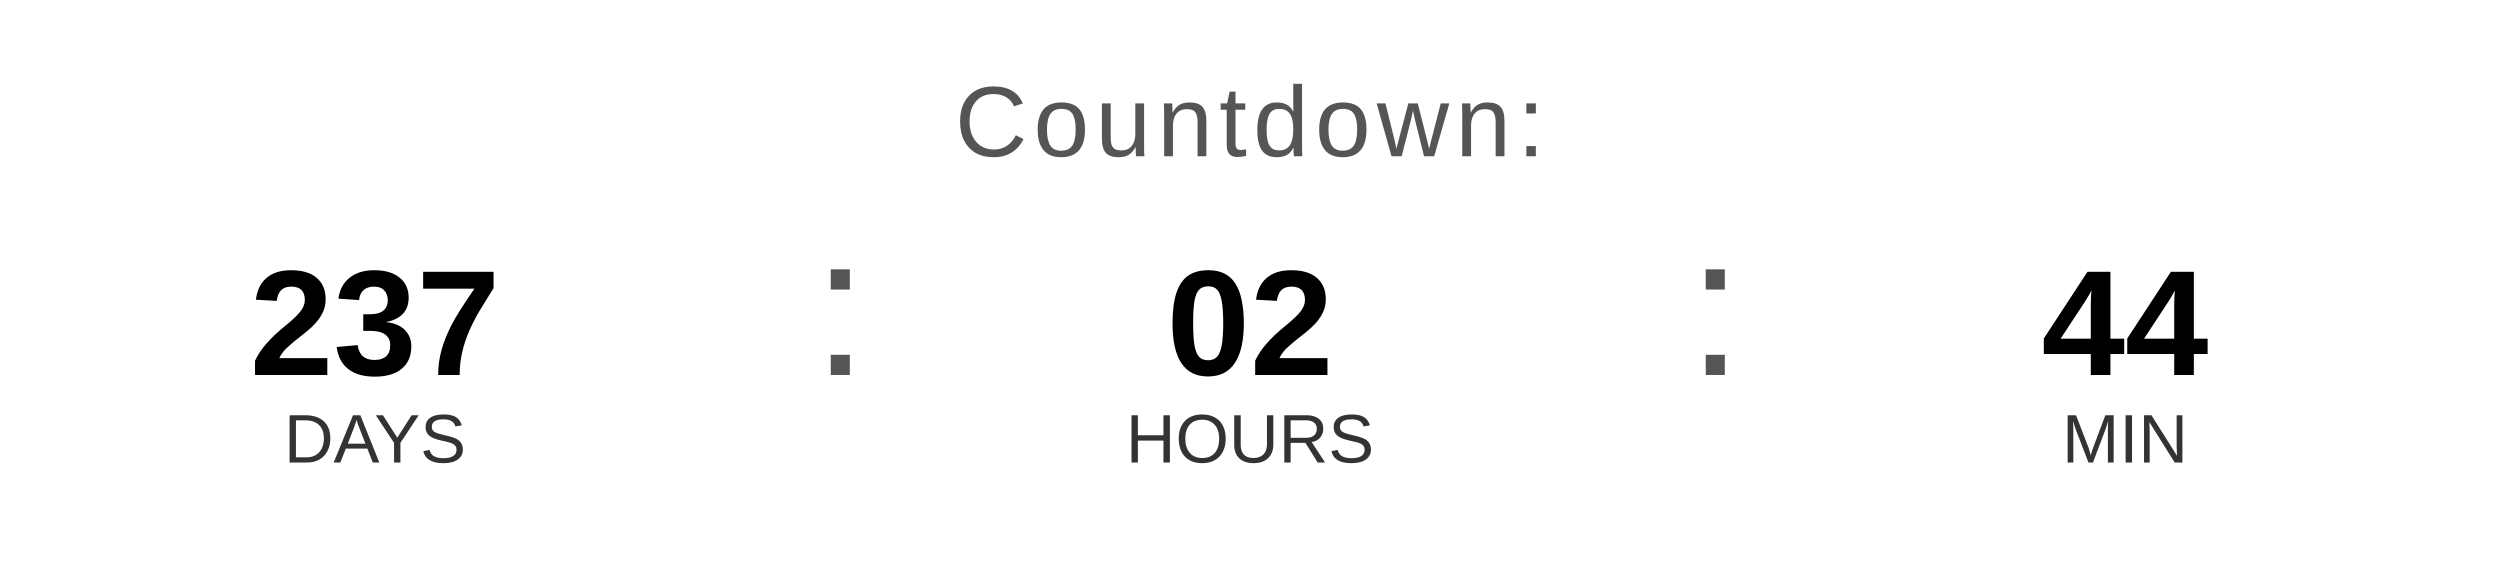
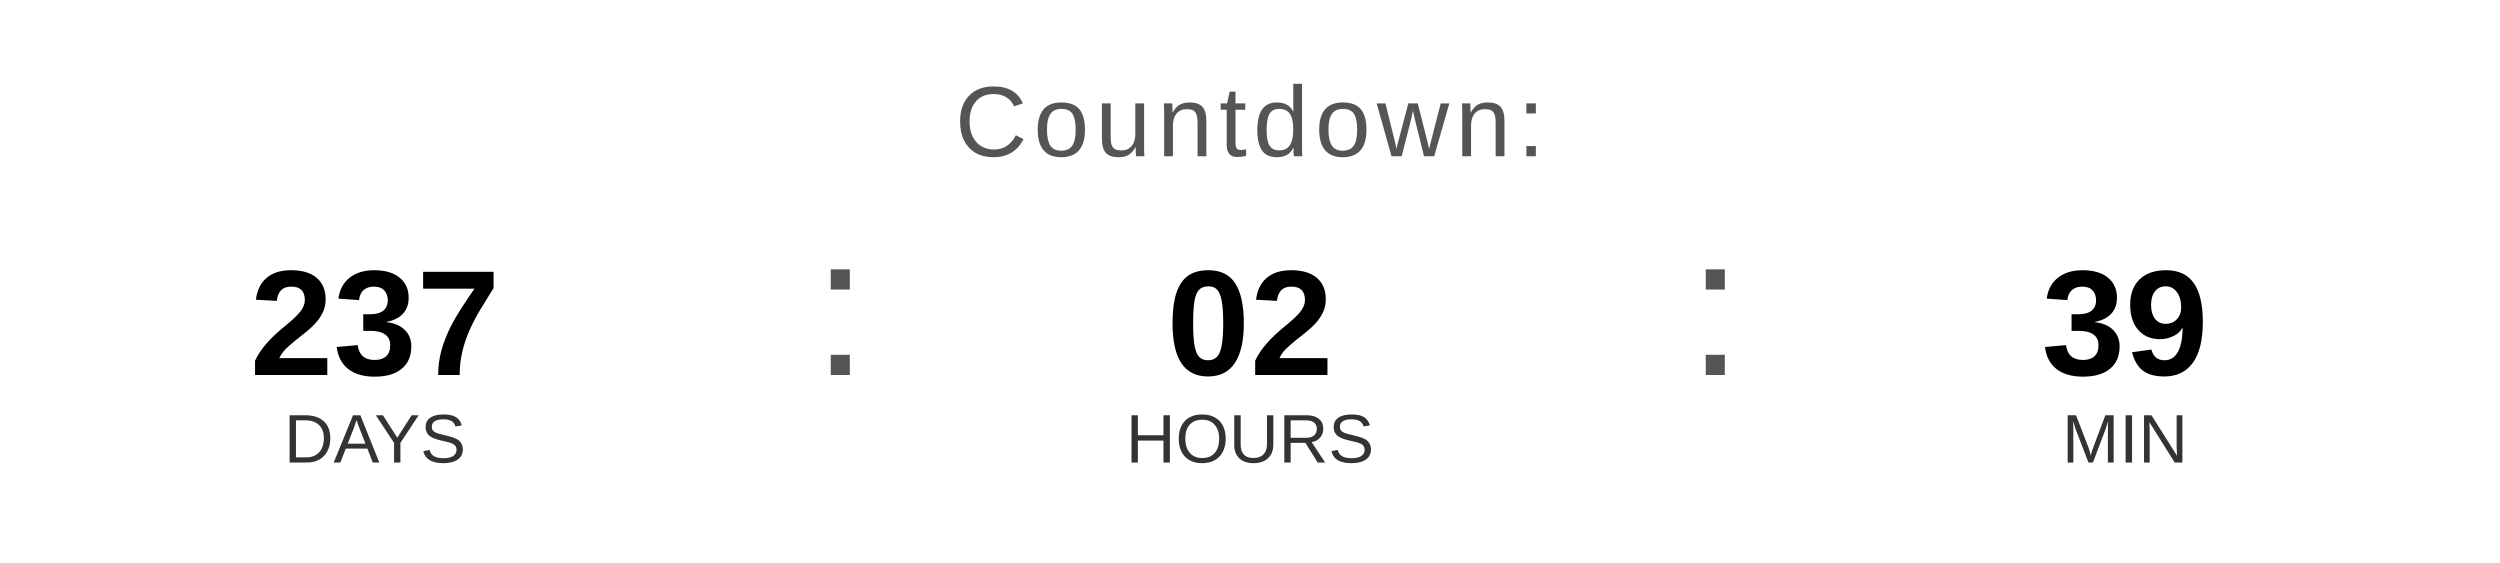
<svg xmlns="http://www.w3.org/2000/svg" width="400" height="90" viewBox="0 0 400 90">
  <text x="200" y="25" font-family="Arial, Helvetica, sans-serif" font-size="16" fill="#555555" text-anchor="middle" letter-spacing="1">
    Countdown:
  </text>
  <text x="60" y="60" font-family="Arial, Helvetica, sans-serif" font-size="24" font-weight="bold" fill="#000000" text-anchor="middle">237</text>
  <text x="60" y="74" font-family="Arial, Helvetica, sans-serif" font-size="11" fill="#333333" text-anchor="middle">DAYS</text>
  <text x="130" y="60" font-family="Arial, sans-serif" font-size="32" fill="#555555">:</text>
  <text x="200" y="60" font-family="Arial, Helvetica, sans-serif" font-size="24" font-weight="bold" fill="#000000" text-anchor="middle">02</text>
  <text x="200" y="74" font-family="Arial, Helvetica, sans-serif" font-size="11" fill="#333333" text-anchor="middle">HOURS</text>
  <text x="270" y="60" font-family="Arial, sans-serif" font-size="32" fill="#555555">:</text>
-   <text x="340" y="60" font-family="Arial, Helvetica, sans-serif" font-size="24" font-weight="bold" fill="#000000" text-anchor="middle">44</text>
+   <text x="340" y="60" font-family="Arial, Helvetica, sans-serif" font-size="24" font-weight="bold" fill="#000000" text-anchor="middle">39</text>
  <text x="340" y="74" font-family="Arial, Helvetica, sans-serif" font-size="11" fill="#333333" text-anchor="middle">MIN</text>
</svg>
